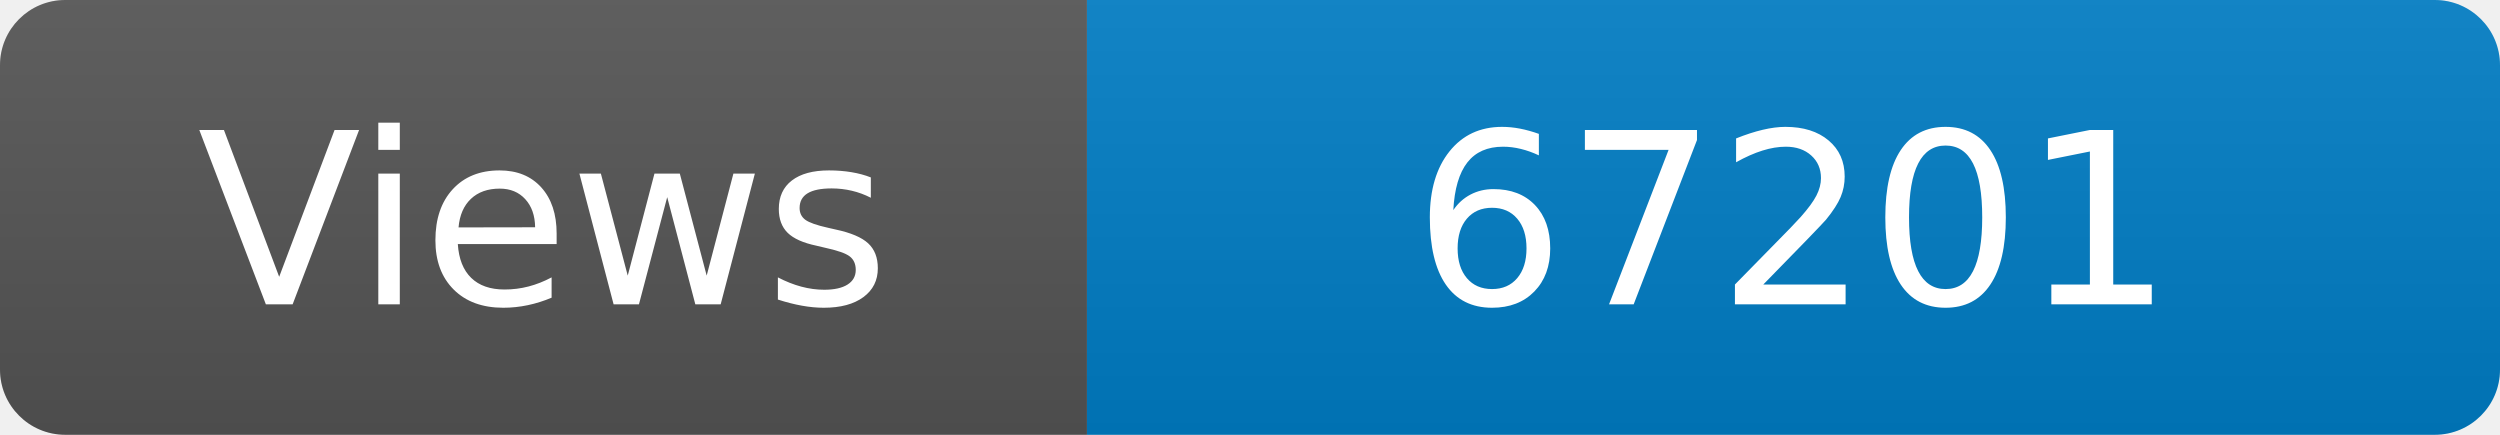
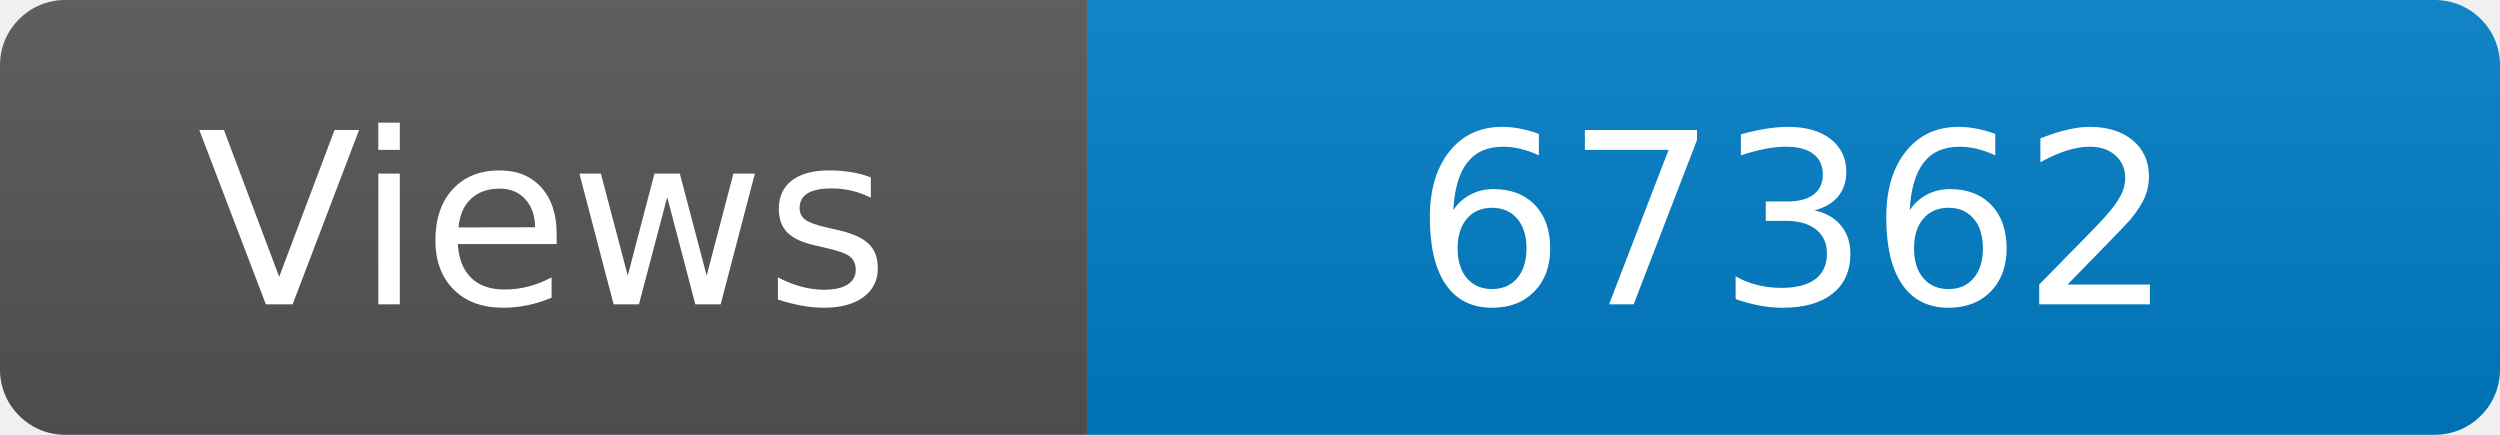
<svg xmlns="http://www.w3.org/2000/svg" width="115" height="20" role="img" aria-label="Maintained?: yes">
  <linearGradient id="s" x2="0" y2="100%">
    <stop offset="0" stop-color="#bbb" stop-opacity=".1" />
    <stop offset="1" stop-opacity=".1" />
  </linearGradient>
  <clipPath id="r">
    <rect width="115" height="20" rx="3" fill="#fff" />
  </clipPath>
  <g clip-path="url(#r)">
    <rect width="50" height="20" fill="#555" />
    <rect x="50" width="160" height="20" fill="#007ec6" />
    <rect width="115" height="20" fill="url(#s)" />
  </g>
  <g fill="#fff" text-anchor="middle" font-family="Verdana,Geneva,DejaVu Sans,sans-serif" font-size="110">
    <text x="250" y="140" transform="scale(.1)" fill="#fff">Views</text>
-     <text x="825" y="140" transform="scale(.1)" fill="#fff">67201</text>
+     <text x="825" y="140" transform="scale(.1)" fill="#fff">67362</text>
  </g>
</svg>
